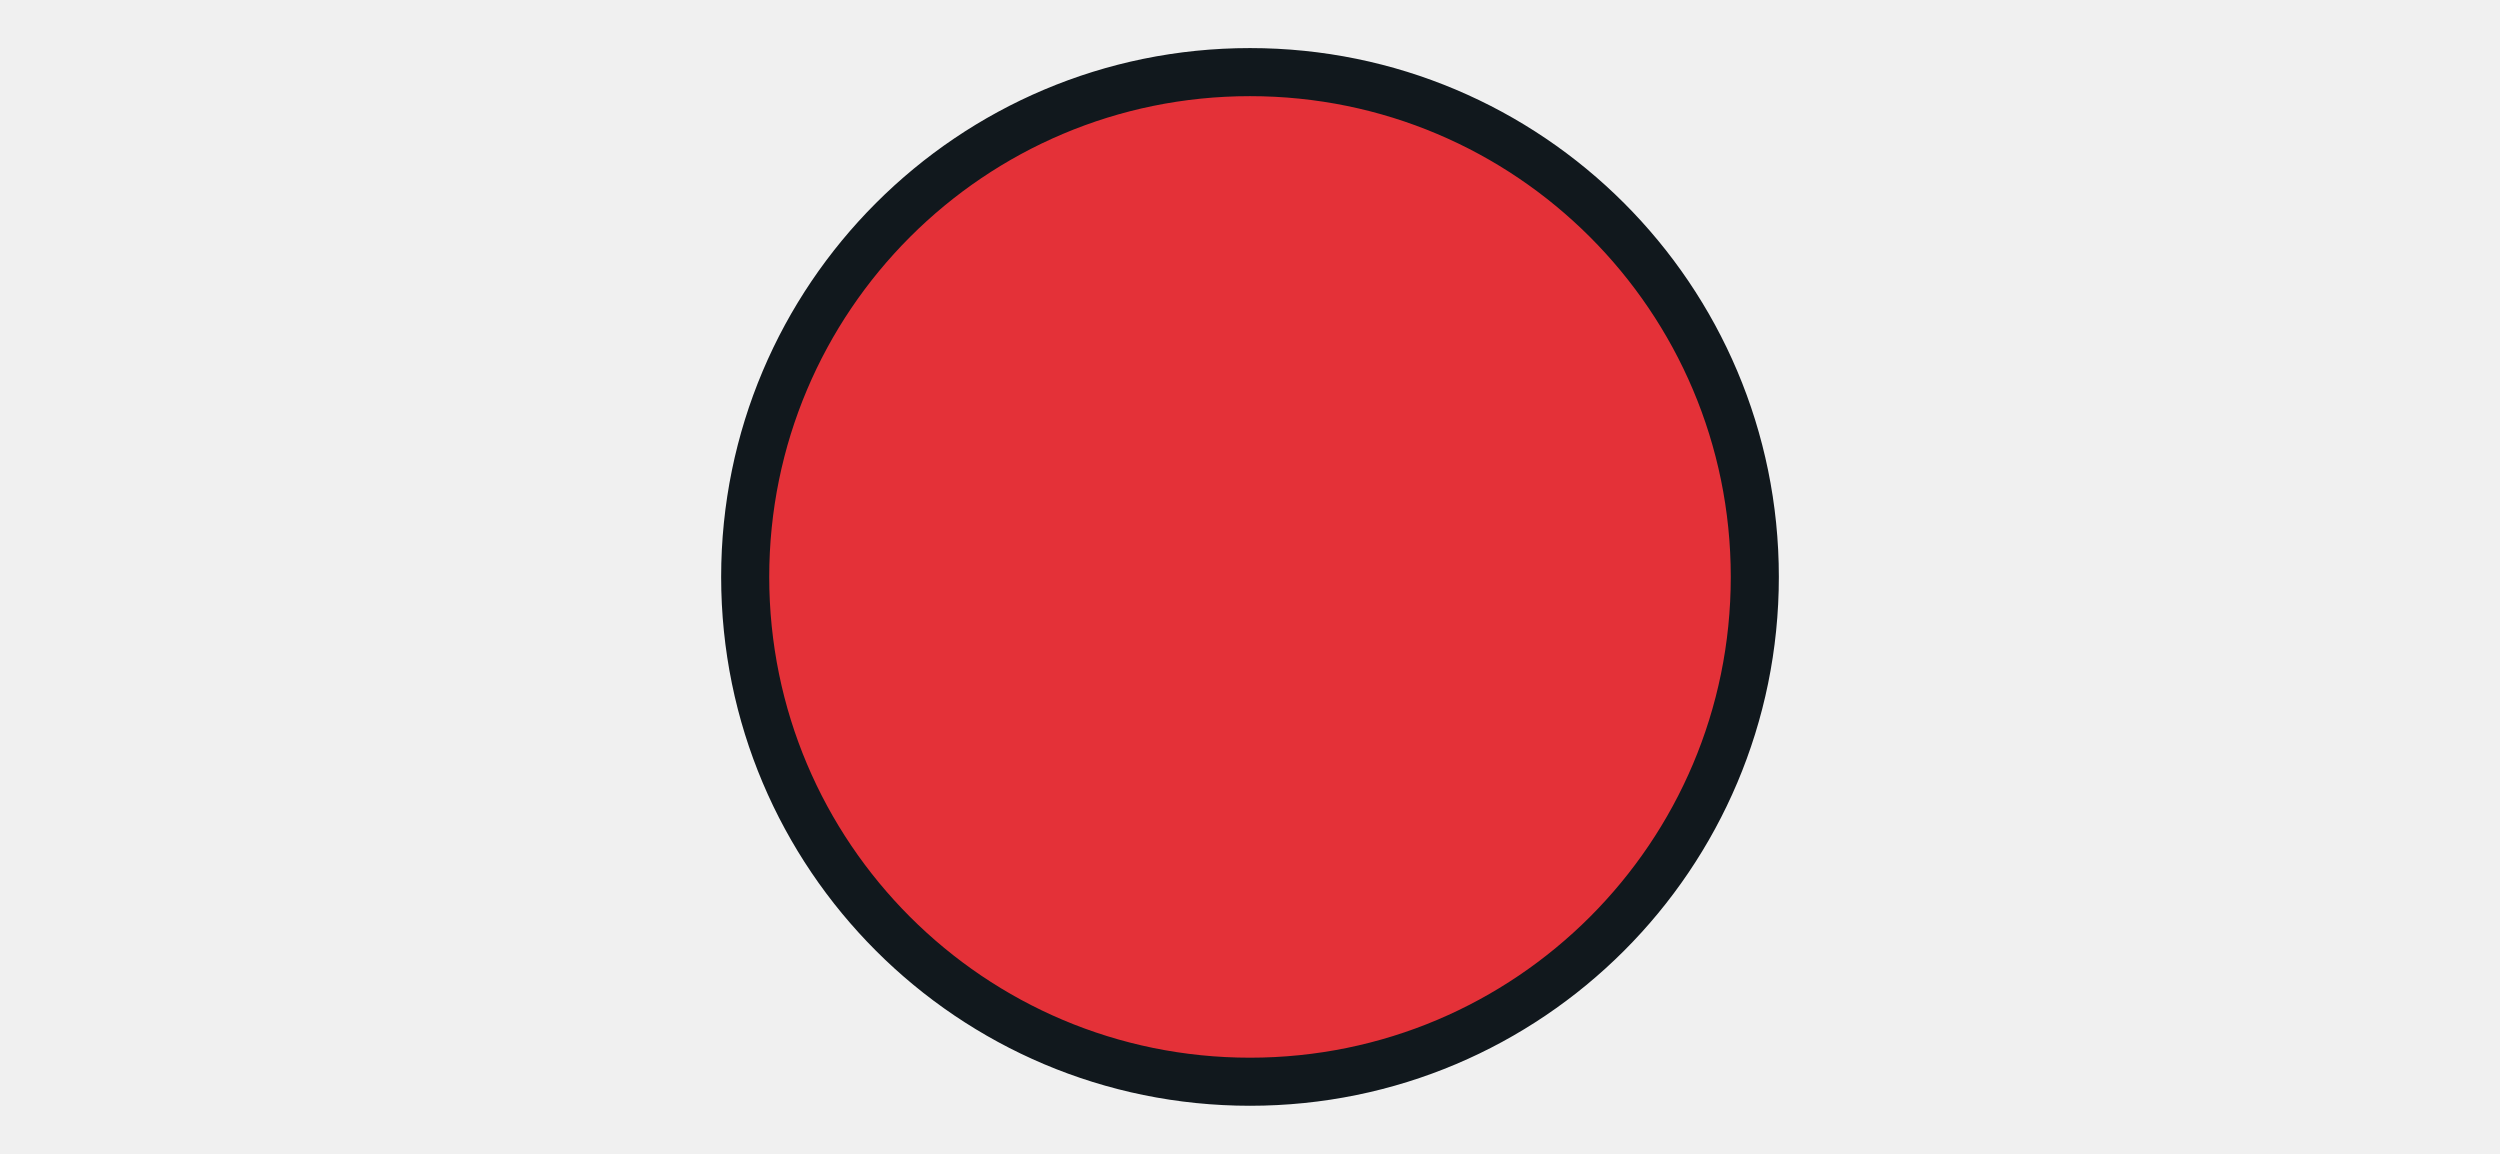
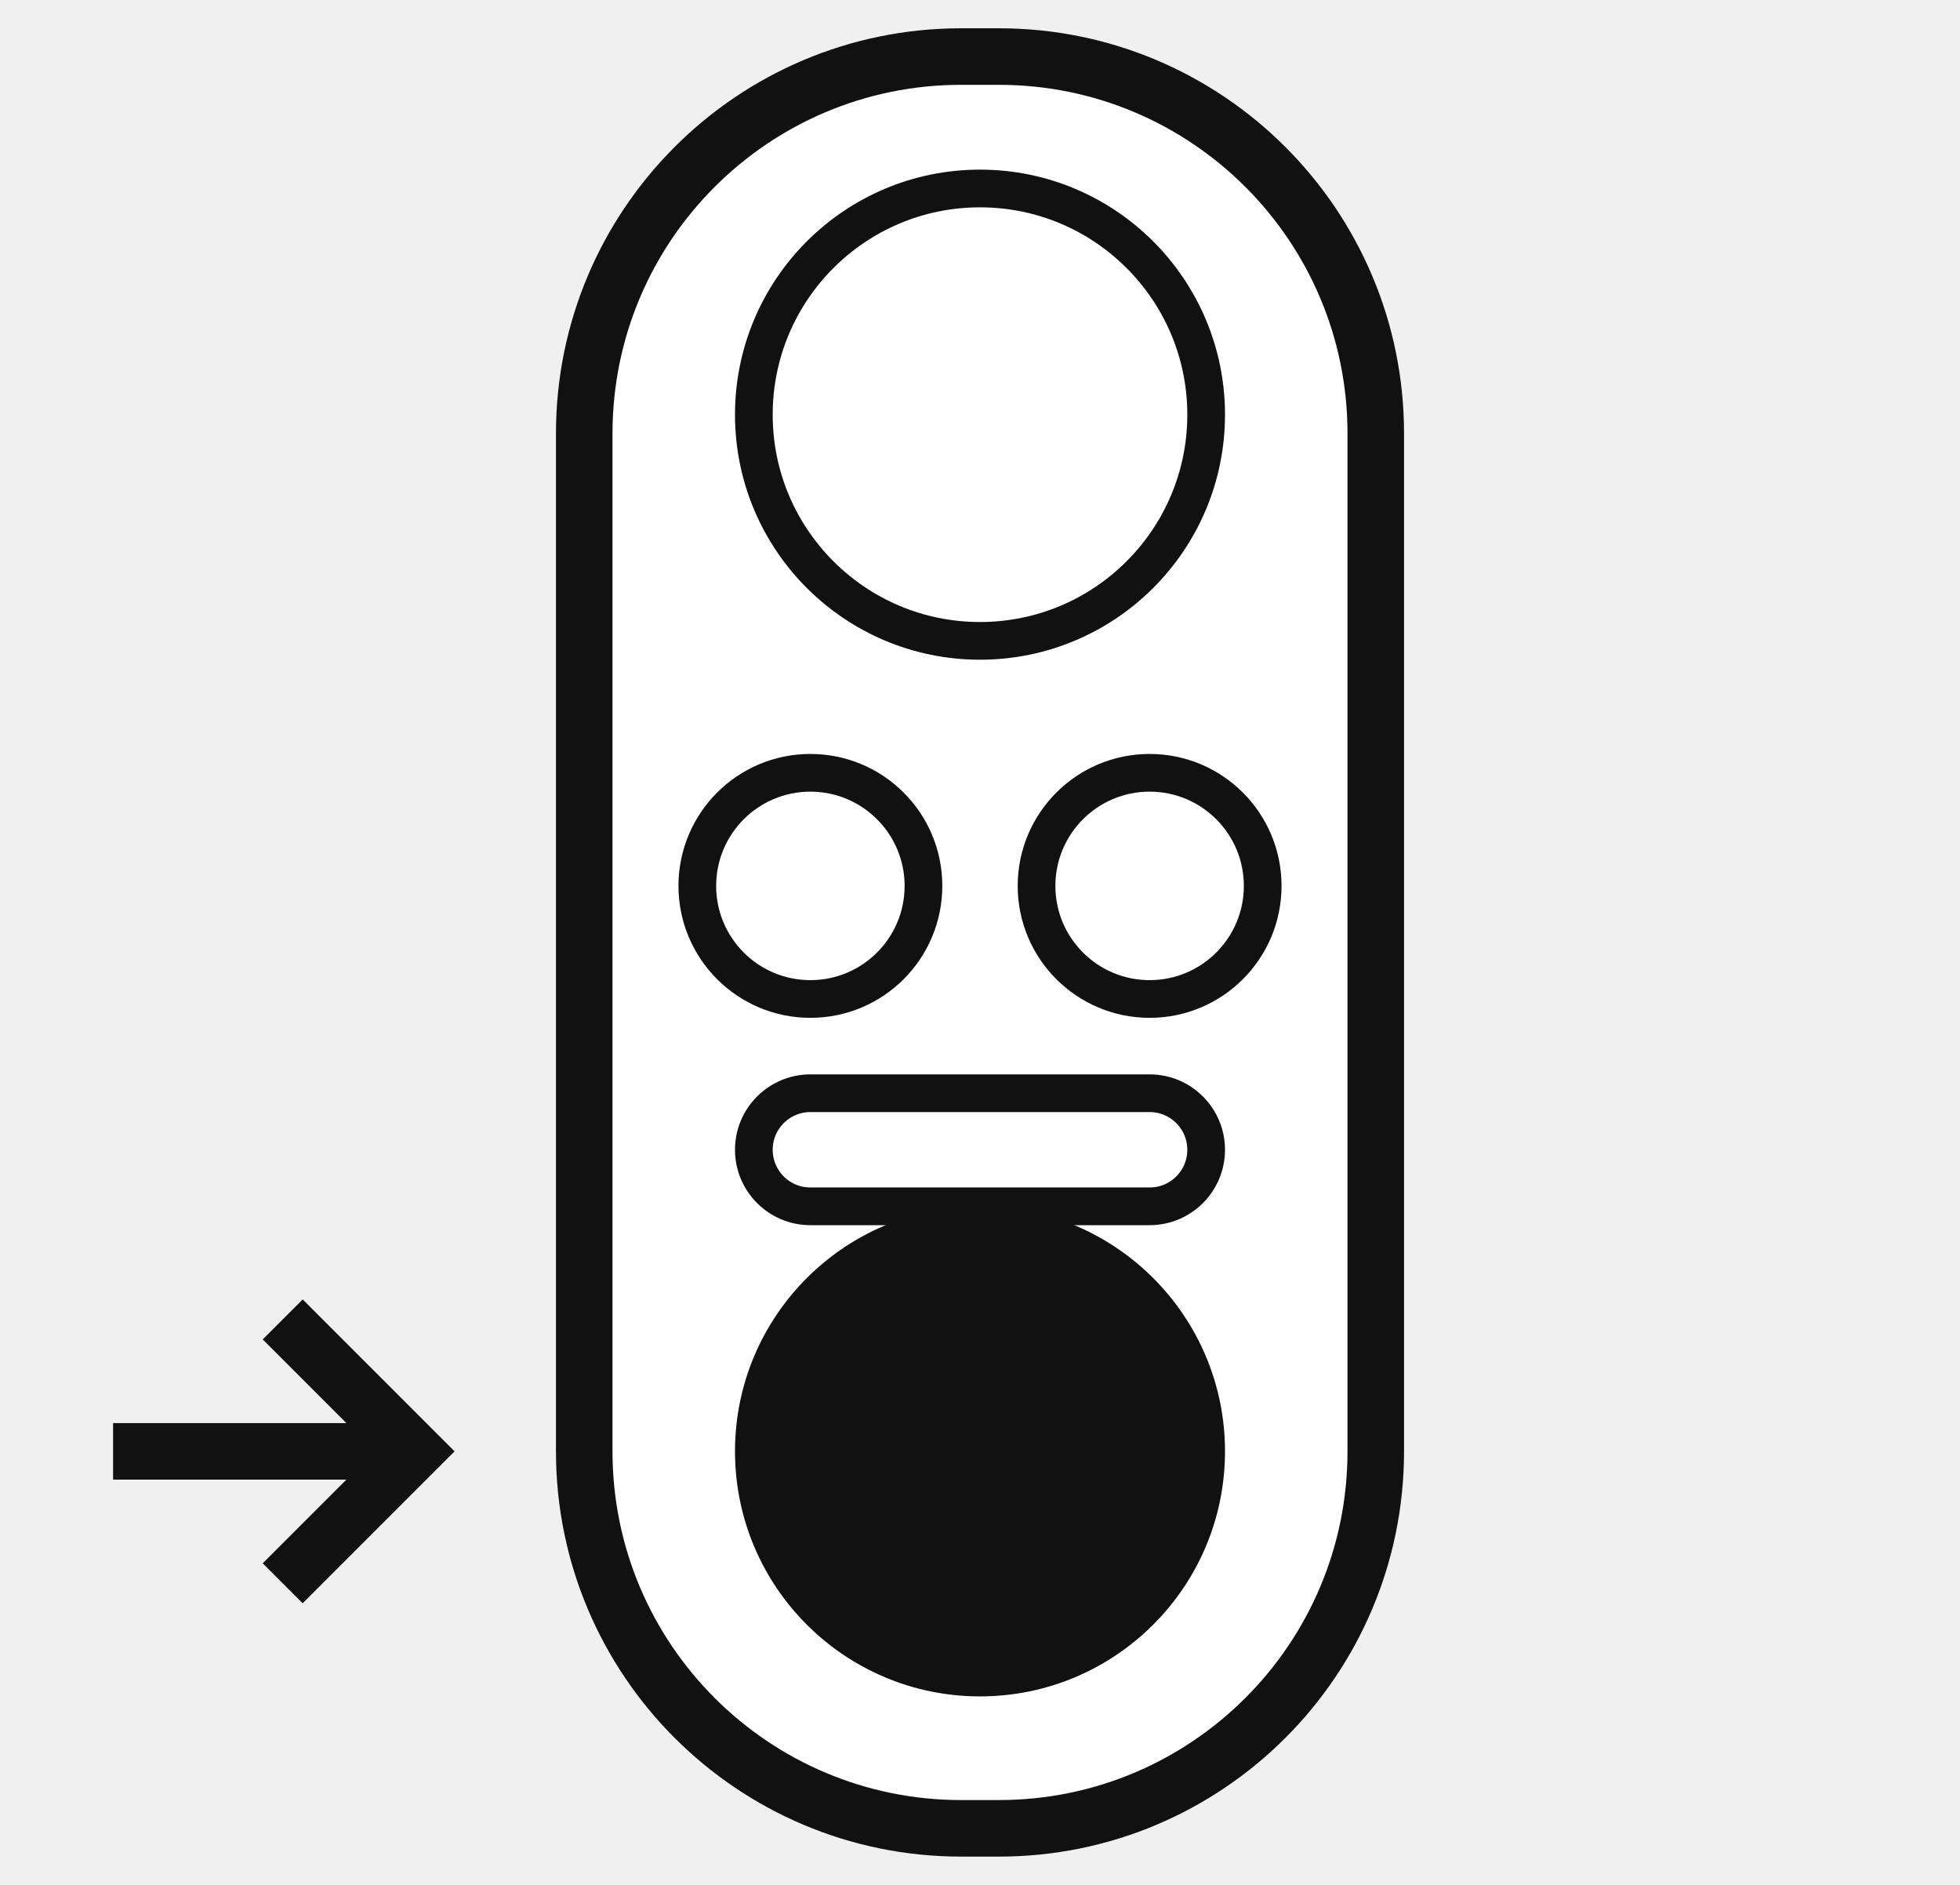
- <svg xmlns="http://www.w3.org/2000/svg" viewBox="0 0 104 48">
-   <circle cx="52" cy="24" r="21" fill="#e43138" stroke="#11181d" stroke-width="2" />
+ <svg xmlns="http://www.w3.org/2000/svg" viewBox="0 0 104 100">
+   <rect x="31" y="3" width="42" height="94" rx="20" fill="#fff" stroke="#111" stroke-width="3" />
+   <circle cx="52" cy="22" r="12" fill="#fff" stroke="#111" stroke-width="2" />
+   <circle cx="43" cy="47" r="6" fill="#fff" stroke="#111" stroke-width="2" />
+   <circle cx="61" cy="47" r="6" fill="#fff" stroke="#111" stroke-width="2" />
+   <rect x="40" y="58" width="24" height="6" rx="3" fill="#fff" stroke="#111" stroke-width="2" />
+   <circle cx="52" cy="77" r="12" fill="#fff" stroke="#111" stroke-width="2" />
+   <circle cx="52" cy="77" r="12" fill="#111" />
+   <path d="M6 77h16m-7-7 7 7-7 7" fill="none" stroke="#111" stroke-width="3" />
</svg>
